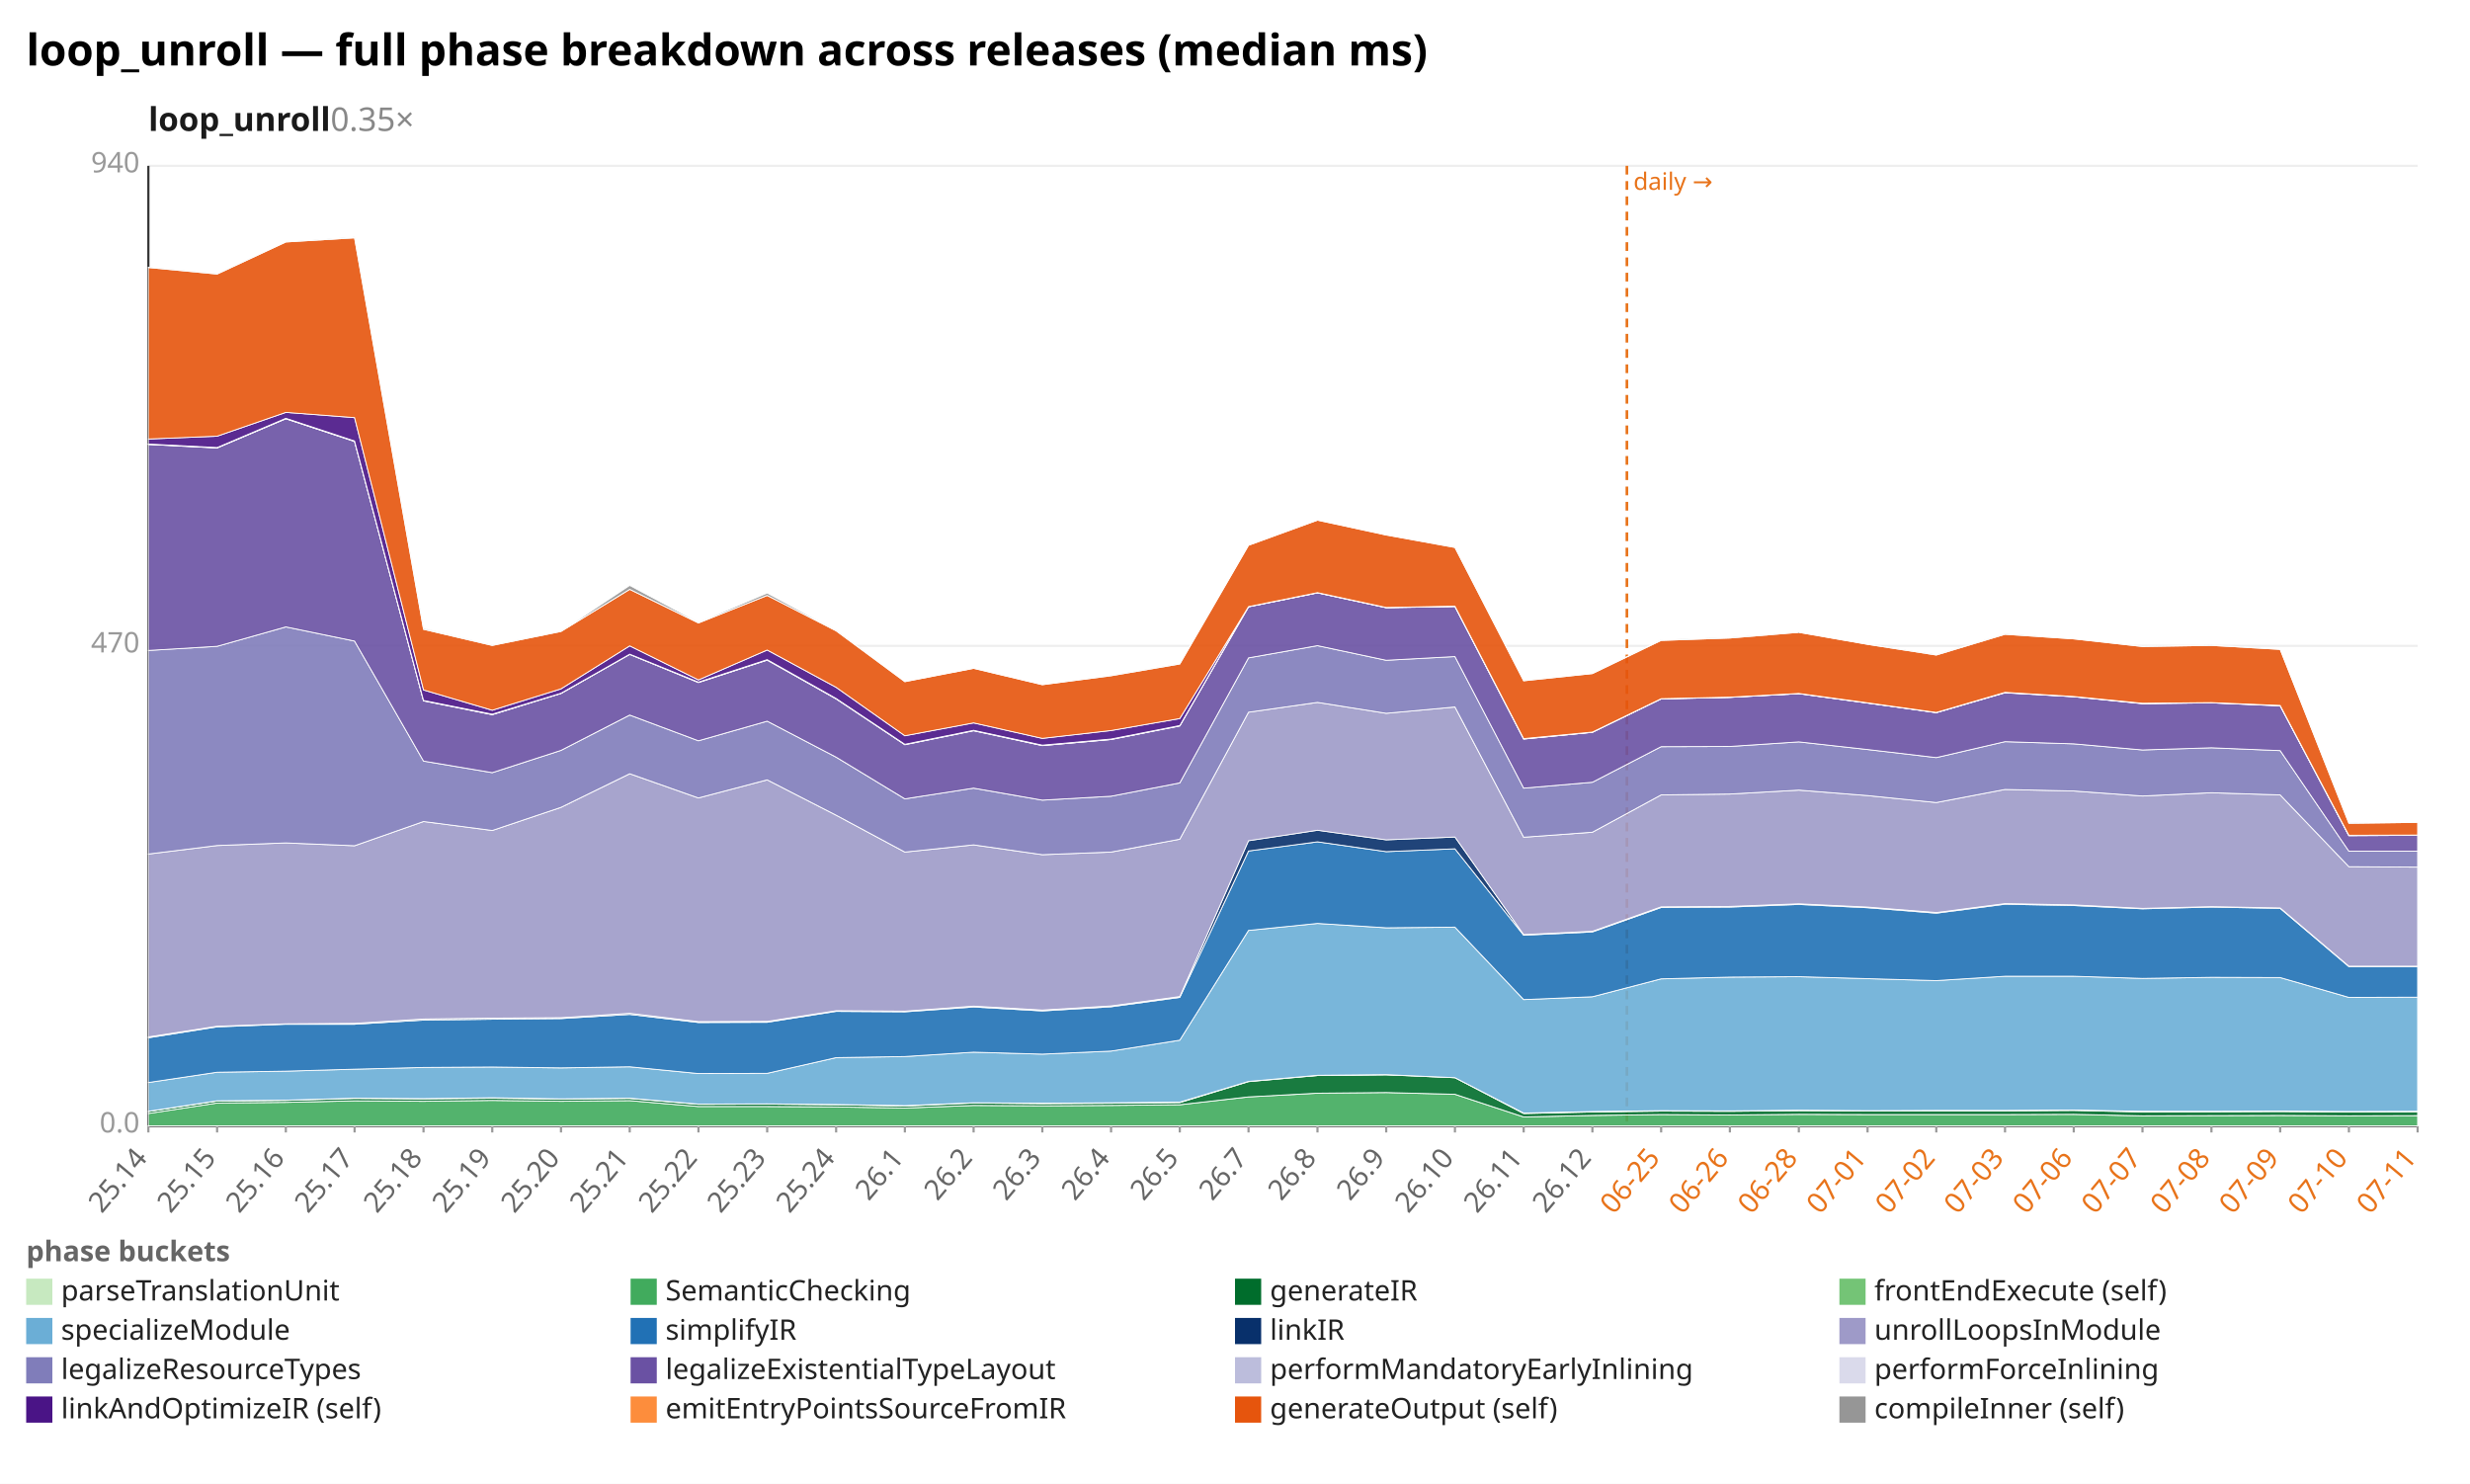
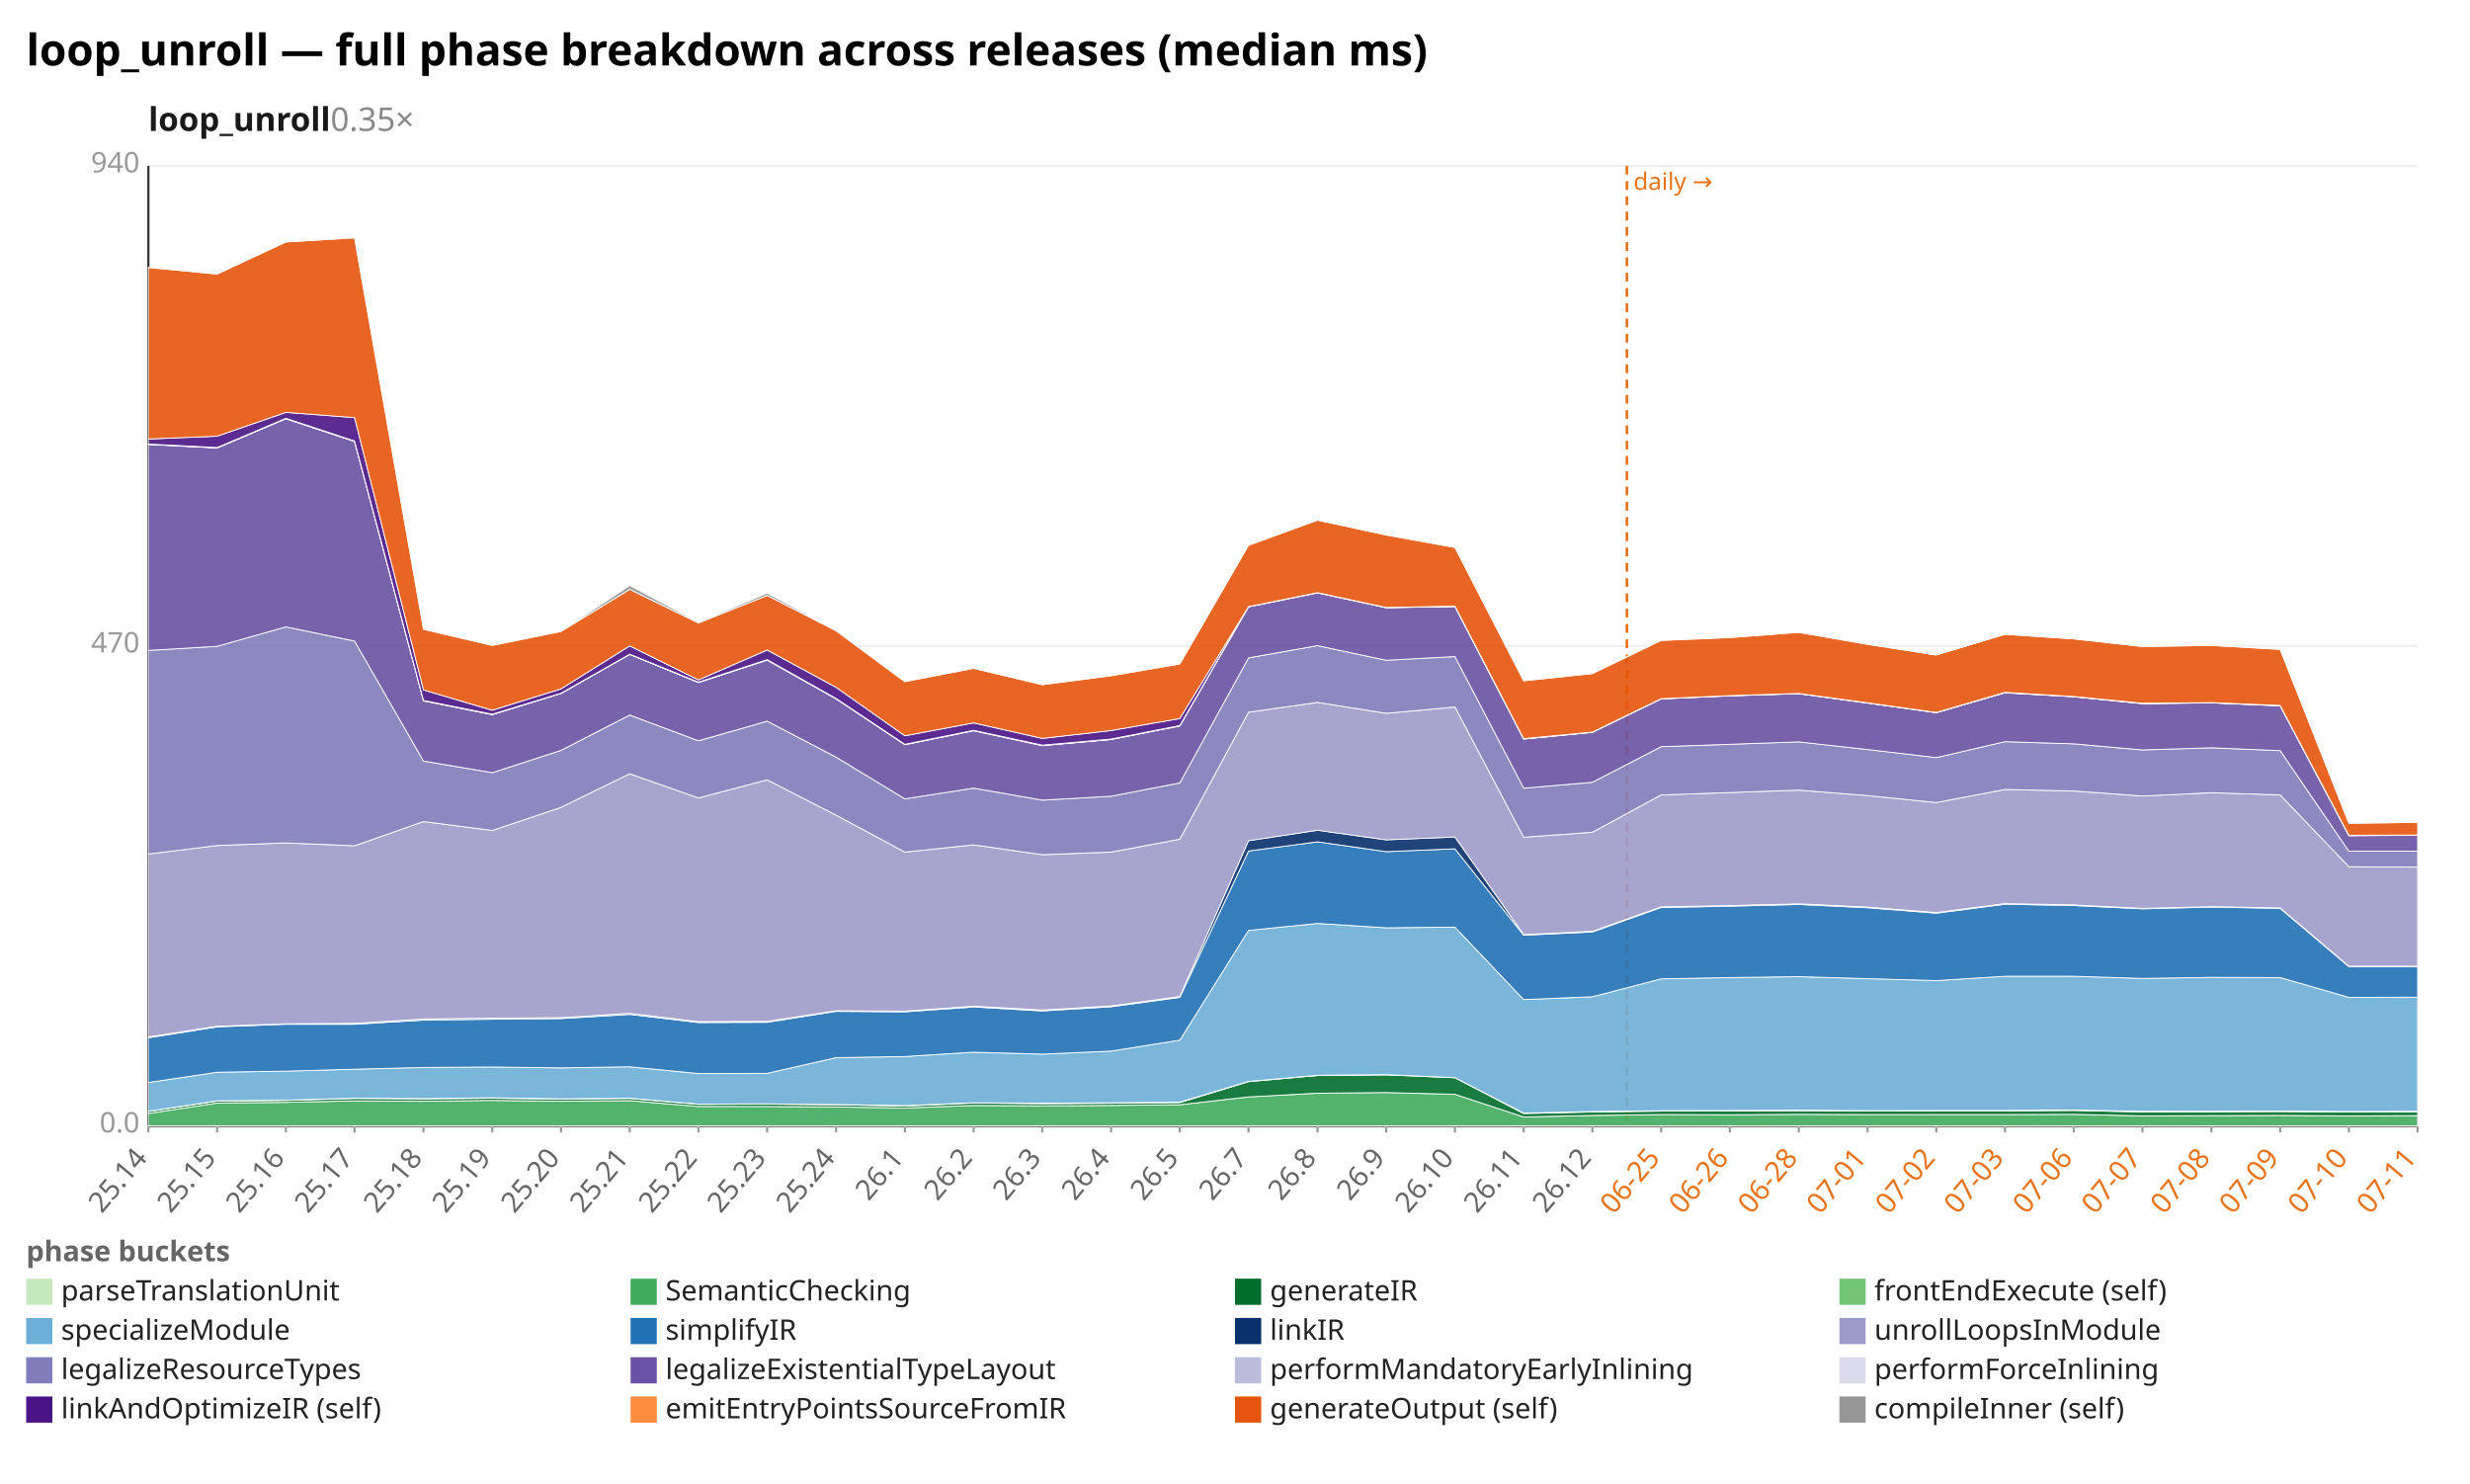
<svg xmlns="http://www.w3.org/2000/svg" width="1132" height="680" viewBox="0 0 1132 680" preserveAspectRatio="xMidYMid meet" font-family="sans-serif" font-size="13">
  <rect width="1132" height="680" fill="white" />
  <text x="12" y="30" font-size="20" font-weight="bold">loop_unroll — full phase breakdown across releases (median ms)</text>
  <text x="68" y="60" font-size="15" font-weight="600" fill="#1a1a1a">loop_unroll<tspan fill="#888" font-weight="400" text-decoration="none">  0.35×</tspan>
  </text>
  <line x1="68.0" y1="516.0" x2="1108.0" y2="516.0" stroke="#eee" />
  <text x="64.0" y="519.0" text-anchor="end" fill="#999">0.0</text>
  <line x1="68.0" y1="296.0" x2="1108.0" y2="296.0" stroke="#eee" />
  <text x="64.0" y="299.0" text-anchor="end" fill="#999">470</text>
  <line x1="68.0" y1="76.0" x2="1108.0" y2="76.0" stroke="#eee" />
  <text x="64.0" y="79.0" text-anchor="end" fill="#999">940</text>
  <line x1="68.0" y1="76.0" x2="68.0" y2="516.0" stroke="#333" />
  <line x1="68.0" y1="516.0" x2="1108.0" y2="516.0" stroke="#333" />
  <line x1="745.6" y1="76.0" x2="745.6" y2="516.0" stroke="#e8731a" stroke-width="1.2" stroke-dasharray="4 3" />
  <text x="748.6" y="87.0" fill="#e8731a" font-size="11">daily →</text>
  <line x1="68.0" y1="516.0" x2="68.0" y2="519.0" stroke="#999" />
  <text x="68.0" y="531.0" text-anchor="end" fill="#666" transform="rotate(-50 68.0 531.0)">25.14</text>
  <line x1="99.5" y1="516.0" x2="99.5" y2="519.0" stroke="#999" />
  <text x="99.5" y="531.0" text-anchor="end" fill="#666" transform="rotate(-50 99.5 531.0)">25.15</text>
  <line x1="131.0" y1="516.0" x2="131.0" y2="519.0" stroke="#999" />
  <text x="131.0" y="531.0" text-anchor="end" fill="#666" transform="rotate(-50 131.0 531.0)">25.16</text>
  <line x1="162.5" y1="516.0" x2="162.5" y2="519.0" stroke="#999" />
  <text x="162.5" y="531.0" text-anchor="end" fill="#666" transform="rotate(-50 162.5 531.0)">25.17</text>
  <line x1="194.1" y1="516.0" x2="194.1" y2="519.0" stroke="#999" />
  <text x="194.1" y="531.0" text-anchor="end" fill="#666" transform="rotate(-50 194.1 531.0)">25.18</text>
  <line x1="225.6" y1="516.0" x2="225.6" y2="519.0" stroke="#999" />
  <text x="225.6" y="531.0" text-anchor="end" fill="#666" transform="rotate(-50 225.6 531.0)">25.19</text>
  <line x1="257.1" y1="516.0" x2="257.1" y2="519.0" stroke="#999" />
  <text x="257.1" y="531.0" text-anchor="end" fill="#666" transform="rotate(-50 257.1 531.0)">25.20</text>
  <line x1="288.6" y1="516.0" x2="288.6" y2="519.0" stroke="#999" />
  <text x="288.6" y="531.0" text-anchor="end" fill="#666" transform="rotate(-50 288.6 531.0)">25.21</text>
  <line x1="320.1" y1="516.0" x2="320.1" y2="519.0" stroke="#999" />
  <text x="320.1" y="531.0" text-anchor="end" fill="#666" transform="rotate(-50 320.1 531.0)">25.22</text>
  <line x1="351.6" y1="516.0" x2="351.6" y2="519.0" stroke="#999" />
  <text x="351.6" y="531.0" text-anchor="end" fill="#666" transform="rotate(-50 351.6 531.0)">25.23</text>
  <line x1="383.2" y1="516.0" x2="383.2" y2="519.0" stroke="#999" />
  <text x="383.2" y="531.0" text-anchor="end" fill="#666" transform="rotate(-50 383.2 531.0)">25.24</text>
  <line x1="414.7" y1="516.0" x2="414.7" y2="519.0" stroke="#999" />
  <text x="414.7" y="531.0" text-anchor="end" fill="#666" transform="rotate(-50 414.7 531.0)">26.1</text>
  <line x1="446.2" y1="516.0" x2="446.2" y2="519.0" stroke="#999" />
  <text x="446.2" y="531.0" text-anchor="end" fill="#666" transform="rotate(-50 446.2 531.0)">26.2</text>
  <line x1="477.7" y1="516.0" x2="477.7" y2="519.0" stroke="#999" />
  <text x="477.7" y="531.0" text-anchor="end" fill="#666" transform="rotate(-50 477.7 531.0)">26.3</text>
  <line x1="509.2" y1="516.0" x2="509.2" y2="519.0" stroke="#999" />
  <text x="509.2" y="531.0" text-anchor="end" fill="#666" transform="rotate(-50 509.2 531.0)">26.4</text>
  <line x1="540.7" y1="516.0" x2="540.7" y2="519.0" stroke="#999" />
  <text x="540.7" y="531.0" text-anchor="end" fill="#666" transform="rotate(-50 540.7 531.0)">26.5</text>
  <line x1="572.2" y1="516.0" x2="572.2" y2="519.0" stroke="#999" />
  <text x="572.2" y="531.0" text-anchor="end" fill="#666" transform="rotate(-50 572.2 531.0)">26.7</text>
  <line x1="603.8" y1="516.0" x2="603.8" y2="519.0" stroke="#999" />
  <text x="603.8" y="531.0" text-anchor="end" fill="#666" transform="rotate(-50 603.8 531.0)">26.8</text>
  <line x1="635.3" y1="516.0" x2="635.3" y2="519.0" stroke="#999" />
  <text x="635.3" y="531.0" text-anchor="end" fill="#666" transform="rotate(-50 635.3 531.0)">26.9</text>
  <line x1="666.8" y1="516.0" x2="666.8" y2="519.0" stroke="#999" />
  <text x="666.8" y="531.0" text-anchor="end" fill="#666" transform="rotate(-50 666.8 531.0)">26.10</text>
  <line x1="698.3" y1="516.0" x2="698.3" y2="519.0" stroke="#999" />
  <text x="698.3" y="531.0" text-anchor="end" fill="#666" transform="rotate(-50 698.3 531.0)">26.11</text>
  <line x1="729.8" y1="516.0" x2="729.8" y2="519.0" stroke="#999" />
  <text x="729.8" y="531.0" text-anchor="end" fill="#666" transform="rotate(-50 729.8 531.0)">26.12</text>
  <line x1="761.3" y1="516.0" x2="761.3" y2="519.0" stroke="#999" />
  <text x="761.3" y="531.0" text-anchor="end" fill="#e8731a" transform="rotate(-50 761.3 531.0)">06-25</text>
  <line x1="792.8" y1="516.0" x2="792.8" y2="519.0" stroke="#999" />
  <text x="792.8" y="531.0" text-anchor="end" fill="#e8731a" transform="rotate(-50 792.8 531.0)">06-26</text>
  <line x1="824.4" y1="516.0" x2="824.4" y2="519.0" stroke="#999" />
  <text x="824.4" y="531.0" text-anchor="end" fill="#e8731a" transform="rotate(-50 824.4 531.0)">06-28</text>
  <line x1="855.9" y1="516.0" x2="855.9" y2="519.0" stroke="#999" />
  <text x="855.9" y="531.0" text-anchor="end" fill="#e8731a" transform="rotate(-50 855.9 531.0)">07-01</text>
  <line x1="887.4" y1="516.0" x2="887.4" y2="519.0" stroke="#999" />
  <text x="887.4" y="531.0" text-anchor="end" fill="#e8731a" transform="rotate(-50 887.4 531.0)">07-02</text>
  <line x1="918.9" y1="516.0" x2="918.9" y2="519.0" stroke="#999" />
  <text x="918.9" y="531.0" text-anchor="end" fill="#e8731a" transform="rotate(-50 918.9 531.0)">07-03</text>
  <line x1="950.4" y1="516.0" x2="950.4" y2="519.0" stroke="#999" />
  <text x="950.4" y="531.0" text-anchor="end" fill="#e8731a" transform="rotate(-50 950.4 531.0)">07-06</text>
  <line x1="981.9" y1="516.0" x2="981.9" y2="519.0" stroke="#999" />
  <text x="981.9" y="531.0" text-anchor="end" fill="#e8731a" transform="rotate(-50 981.9 531.0)">07-07</text>
  <line x1="1013.5" y1="516.0" x2="1013.5" y2="519.0" stroke="#999" />
  <text x="1013.5" y="531.0" text-anchor="end" fill="#e8731a" transform="rotate(-50 1013.5 531.0)">07-08</text>
  <line x1="1045.0" y1="516.0" x2="1045.0" y2="519.0" stroke="#999" />
  <text x="1045.0" y="531.0" text-anchor="end" fill="#e8731a" transform="rotate(-50 1045.0 531.0)">07-09</text>
  <line x1="1076.5" y1="516.0" x2="1076.5" y2="519.0" stroke="#999" />
  <text x="1076.5" y="531.0" text-anchor="end" fill="#e8731a" transform="rotate(-50 1076.5 531.0)">07-10</text>
  <line x1="1108.0" y1="516.0" x2="1108.0" y2="519.0" stroke="#999" />
  <text x="1108.0" y="531.0" text-anchor="end" fill="#e8731a" transform="rotate(-50 1108.0 531.0)">07-11</text>
  <polygon points="68.0,515.9 99.5,515.9 131.0,515.9 162.5,515.9 194.1,515.9 225.6,515.9 257.1,515.9 288.6,515.9 320.1,515.9 351.6,515.9 383.2,515.9 414.7,515.9 446.2,515.9 477.7,515.9 509.2,515.9 540.7,515.9 572.2,515.9 603.8,515.9 635.3,515.9 666.8,515.9 698.3,515.9 729.8,515.9 761.3,515.9 792.8,515.9 824.4,515.9 855.9,515.9 887.4,515.9 918.9,515.9 950.4,515.9 981.9,515.9 1013.5,515.9 1045.0,515.9 1076.5,515.9 1108.0,515.9 1108.0,516.0 1076.5,516.0 1045.0,516.0 1013.5,516.0 981.9,516.0 950.4,516.0 918.9,516.0 887.4,516.0 855.9,516.0 824.4,516.0 792.8,516.0 761.3,516.0 729.8,516.0 698.3,516.0 666.8,516.0 635.3,516.0 603.8,516.0 572.2,516.0 540.7,516.0 509.2,516.0 477.7,516.0 446.2,516.0 414.7,516.0 383.2,516.0 351.6,516.0 320.1,516.0 288.6,516.0 257.1,516.0 225.6,516.0 194.1,516.0 162.5,516.0 131.0,516.0 99.5,516.0 68.0,516.0" fill="#c7e9c0" fill-opacity="0.9" stroke="#fff" stroke-width="0.4" />
-   <polygon points="68.0,510.3 99.5,505.5 131.0,505.2 162.5,504.5 194.1,504.7 225.6,504.3 257.1,504.7 288.6,504.4 320.1,507.1 351.6,507.1 383.2,507.3 414.7,507.8 446.2,506.6 477.7,506.8 509.2,506.6 540.7,506.3 572.2,502.7 603.8,501.0 635.3,500.7 666.8,501.5 698.3,511.9 729.8,511.2 761.3,510.8 792.8,511.0 824.4,510.7 855.9,510.8 887.4,510.8 918.9,510.8 950.4,510.7 981.9,511.4 1013.5,511.3 1045.0,511.2 1076.5,511.4 1108.0,511.3 1108.0,515.9 1076.5,515.9 1045.0,515.9 1013.5,515.9 981.9,515.9 950.4,515.9 918.9,515.9 887.4,515.9 855.9,515.9 824.4,515.9 792.8,515.9 761.3,515.9 729.8,515.9 698.3,515.9 666.8,515.9 635.3,515.9 603.8,515.9 572.2,515.9 540.7,515.9 509.2,515.9 477.7,515.9 446.2,515.9 414.7,515.9 383.2,515.9 351.6,515.9 320.1,515.9 288.6,515.9 257.1,515.9 225.6,515.9 194.1,515.9 162.5,515.9 131.0,515.9 99.5,515.9 68.0,515.9" fill="#41ab5d" fill-opacity="0.9" stroke="#fff" stroke-width="0.4" />
-   <polygon points="68.0,509.4 99.5,504.6 131.0,504.3 162.5,503.4 194.1,503.6 225.6,503.3 257.1,503.7 288.6,503.4 320.1,506.1 351.6,506.0 383.2,506.3 414.7,506.9 446.2,505.5 477.7,505.8 509.2,505.6 540.7,505.3 572.2,495.7 603.8,492.9 635.3,492.6 666.8,493.9 698.3,510.3 729.8,509.6 761.3,509.2 792.8,509.3 824.4,509.0 855.9,509.2 887.4,509.1 918.9,509.1 950.4,508.9 981.9,509.6 1013.5,509.5 1045.0,509.4 1076.5,509.6 1108.0,509.5 1108.0,511.3 1076.5,511.4 1045.0,511.2 1013.5,511.3 981.9,511.4 950.4,510.7 918.9,510.8 887.4,510.8 855.9,510.8 824.4,510.7 792.8,511.0 761.3,510.8 729.8,511.2 698.3,511.9 666.8,501.5 635.3,500.7 603.8,501.0 572.2,502.7 540.7,506.3 509.2,506.6 477.7,506.8 446.2,506.6 414.7,507.8 383.2,507.3 351.6,507.1 320.1,507.1 288.6,504.4 257.1,504.7 225.6,504.3 194.1,504.7 162.5,504.5 131.0,505.2 99.5,505.5 68.0,510.3" fill="#006d2c" fill-opacity="0.9" stroke="#fff" stroke-width="0.4" />
-   <polygon points="68.0,509.3 99.5,504.5 131.0,504.2 162.5,503.3 194.1,503.5 225.6,503.1 257.1,503.6 288.6,503.3 320.1,506.0 351.6,505.9 383.2,506.2 414.7,506.7 446.2,505.4 477.7,505.6 509.2,505.4 540.7,505.1 572.2,495.6 603.8,492.8 635.3,492.5 666.8,493.9 698.3,510.1 729.8,509.4 761.3,509.0 792.8,509.1 824.4,508.8 855.9,509.0 887.4,508.9 918.9,508.9 950.4,508.7 981.9,509.3 1013.5,509.3 1045.0,509.2 1076.5,509.4 1108.0,509.3 1108.0,509.5 1076.5,509.6 1045.0,509.4 1013.5,509.5 981.9,509.6 950.4,508.9 918.9,509.1 887.4,509.1 855.9,509.2 824.4,509.0 792.8,509.3 761.3,509.2 729.8,509.6 698.3,510.3 666.8,493.9 635.3,492.6 603.8,492.9 572.2,495.7 540.7,505.3 509.2,505.6 477.7,505.8 446.2,505.5 414.7,506.9 383.2,506.3 351.6,506.0 320.1,506.1 288.6,503.4 257.1,503.7 225.6,503.3 194.1,503.6 162.5,503.4 131.0,504.3 99.5,504.6 68.0,509.4" fill="#74c476" fill-opacity="0.9" stroke="#fff" stroke-width="0.4" />
-   <polygon points="68.0,496.1 99.5,491.4 131.0,490.9 162.5,490.0 194.1,489.2 225.6,489.0 257.1,489.4 288.6,488.9 320.1,492.0 351.6,491.9 383.2,484.7 414.7,484.2 446.2,482.2 477.7,483.1 509.2,481.7 540.7,476.7 572.2,426.4 603.8,423.2 635.3,425.2 666.8,424.9 698.3,458.1 729.8,456.8 761.3,448.6 792.8,447.8 824.4,447.6 855.9,448.5 887.4,449.4 918.9,447.4 950.4,447.4 981.9,448.4 1013.5,447.9 1045.0,448.0 1076.5,457.1 1108.0,457.0 1108.0,509.3 1076.5,509.4 1045.0,509.2 1013.5,509.3 981.9,509.3 950.4,508.7 918.9,508.9 887.4,508.9 855.9,509.0 824.4,508.8 792.8,509.1 761.3,509.0 729.8,509.4 698.3,510.1 666.8,493.9 635.3,492.5 603.8,492.8 572.2,495.6 540.7,505.1 509.2,505.4 477.7,505.6 446.2,505.4 414.7,506.7 383.2,506.2 351.6,505.9 320.1,506.0 288.6,503.3 257.1,503.6 225.6,503.1 194.1,503.5 162.5,503.3 131.0,504.2 99.5,504.5 68.0,509.3" fill="#6baed6" fill-opacity="0.9" stroke="#fff" stroke-width="0.4" />
-   <polygon points="68.0,475.6 99.5,470.6 131.0,469.4 162.5,469.4 194.1,467.5 225.6,467.1 257.1,466.8 288.6,464.9 320.1,468.6 351.6,468.5 383.2,463.5 414.7,463.7 446.2,461.5 477.7,463.3 509.2,461.4 540.7,457.1 572.2,390.0 603.8,385.8 635.3,390.3 666.8,389.0 698.3,428.6 729.8,427.1 761.3,415.9 792.8,415.7 824.4,414.5 855.9,416.0 887.4,418.5 918.9,414.4 950.4,415.0 981.9,416.5 1013.5,415.7 1045.0,416.3 1076.5,443.0 1108.0,443.0 1108.0,457.0 1076.5,457.1 1045.0,448.0 1013.5,447.9 981.9,448.4 950.4,447.4 918.9,447.4 887.4,449.4 855.9,448.5 824.4,447.6 792.8,447.8 761.3,448.6 729.8,456.8 698.3,458.1 666.8,424.9 635.3,425.2 603.8,423.2 572.2,426.4 540.7,476.7 509.2,481.7 477.7,483.1 446.2,482.2 414.7,484.2 383.2,484.7 351.6,491.9 320.1,492.0 288.6,488.9 257.1,489.4 225.6,489.0 194.1,489.2 162.5,490.0 131.0,490.9 99.5,491.4 68.0,496.1" fill="#2171b5" fill-opacity="0.9" stroke="#fff" stroke-width="0.4" />
-   <polygon points="68.0,475.2 99.5,470.3 131.0,469.2 162.5,469.0 194.1,467.0 225.6,466.6 257.1,466.4 288.6,464.4 320.1,468.2 351.6,468.1 383.2,463.2 414.7,463.4 446.2,461.1 477.7,462.9 509.2,461.0 540.7,456.7 572.2,385.3 603.8,380.5 635.3,384.9 666.8,383.6 698.3,428.3 729.8,426.8 761.3,415.6 792.8,415.4 824.4,414.2 855.9,415.7 887.4,418.2 918.9,414.1 950.4,414.7 981.9,416.3 1013.5,415.5 1045.0,416.1 1076.5,442.8 1108.0,442.8 1108.0,443.0 1076.5,443.0 1045.0,416.3 1013.5,415.7 981.9,416.5 950.4,415.0 918.9,414.4 887.4,418.5 855.9,416.0 824.4,414.5 792.8,415.7 761.3,415.9 729.8,427.1 698.3,428.6 666.8,389.0 635.3,390.3 603.8,385.8 572.2,390.0 540.7,457.1 509.2,461.4 477.7,463.3 446.2,461.5 414.7,463.7 383.2,463.5 351.6,468.5 320.1,468.6 288.6,464.9 257.1,466.8 225.6,467.1 194.1,467.5 162.5,469.4 131.0,469.4 99.5,470.6 68.0,475.6" fill="#08306b" fill-opacity="0.9" stroke="#fff" stroke-width="0.4" />
-   <polygon points="68.0,391.4 99.5,387.5 131.0,386.3 162.5,387.6 194.1,376.5 225.6,380.6 257.1,370.0 288.6,354.6 320.1,365.7 351.6,357.4 383.2,373.6 414.7,390.5 446.2,387.2 477.7,391.7 509.2,390.5 540.7,384.6 572.2,326.4 603.8,321.9 635.3,326.9 666.8,324.0 698.3,383.7 729.8,381.4 761.3,364.3 792.8,363.9 824.4,362.1 855.9,364.6 887.4,367.8 918.9,361.8 950.4,362.5 981.9,364.8 1013.5,363.3 1045.0,364.3 1076.5,397.2 1108.0,397.4 1108.0,442.8 1076.5,442.8 1045.0,416.1 1013.5,415.5 981.9,416.3 950.4,414.7 918.9,414.1 887.4,418.2 855.9,415.7 824.4,414.2 792.8,415.4 761.3,415.6 729.8,426.8 698.3,428.3 666.8,383.6 635.3,384.9 603.8,380.5 572.2,385.3 540.7,456.7 509.2,461.0 477.7,462.9 446.2,461.1 414.7,463.4 383.2,463.2 351.6,468.1 320.1,468.2 288.6,464.4 257.1,466.4 225.6,466.6 194.1,467.0 162.5,469.0 131.0,469.2 99.5,470.3 68.0,475.2" fill="#9e9ac8" fill-opacity="0.9" stroke="#fff" stroke-width="0.4" />
-   <polygon points="68.0,298.1 99.5,296.2 131.0,287.3 162.5,293.8 194.1,348.8 225.6,354.1 257.1,343.9 288.6,327.7 320.1,339.5 351.6,330.5 383.2,347.0 414.7,366.1 446.2,361.2 477.7,366.7 509.2,364.9 540.7,358.8 572.2,301.5 603.8,295.9 635.3,302.6 666.8,300.9 698.3,361.2 729.8,358.5 761.3,342.2 792.8,342.1 824.4,340.0 855.9,343.5 887.4,347.2 918.9,339.9 950.4,340.9 981.9,343.7 1013.5,342.7 1045.0,344.0 1076.5,390.1 1108.0,390.1 1108.0,397.4 1076.5,397.2 1045.0,364.3 1013.5,363.3 981.9,364.8 950.4,362.5 918.9,361.8 887.4,367.8 855.9,364.6 824.4,362.1 792.8,363.9 761.3,364.3 729.8,381.4 698.3,383.7 666.8,324.0 635.3,326.9 603.8,321.9 572.2,326.4 540.7,384.6 509.2,390.5 477.7,391.7 446.2,387.2 414.7,390.5 383.2,373.6 351.6,357.4 320.1,365.7 288.6,354.6 257.1,370.0 225.6,380.6 194.1,376.5 162.5,387.6 131.0,386.3 99.5,387.5 68.0,391.4" fill="#807dba" fill-opacity="0.9" stroke="#fff" stroke-width="0.4" />
-   <polygon points="68.0,203.7 99.5,205.3 131.0,191.9 162.5,202.3 194.1,321.2 225.6,327.5 257.1,317.8 288.6,299.9 320.1,312.8 351.6,302.5 383.2,320.3 414.7,341.3 446.2,334.9 477.7,341.7 509.2,338.9 540.7,332.7 572.2,278.1 603.8,271.7 635.3,278.5 666.8,278.0 698.3,338.7 729.8,335.6 761.3,320.3 792.8,319.6 824.4,317.9 855.9,322.2 887.4,326.6 918.9,317.5 950.4,319.3 981.9,322.5 1013.5,322.1 1045.0,323.5 1076.5,383.0 1108.0,382.8 1108.0,390.1 1076.5,390.1 1045.0,344.0 1013.5,342.7 981.9,343.7 950.4,340.9 918.9,339.9 887.4,347.2 855.9,343.5 824.4,340.0 792.8,342.1 761.3,342.2 729.8,358.5 698.3,361.2 666.8,300.9 635.3,302.6 603.8,295.9 572.2,301.5 540.7,358.8 509.2,364.9 477.7,366.7 446.2,361.2 414.7,366.1 383.2,347.0 351.6,330.5 320.1,339.5 288.6,327.7 257.1,343.9 225.6,354.1 194.1,348.8 162.5,293.8 131.0,287.3 99.5,296.2 68.0,298.1" fill="#6a51a3" fill-opacity="0.9" stroke="#fff" stroke-width="0.4" />
-   <polygon points="68.0,203.6 99.5,205.2 131.0,191.9 162.5,202.3 194.1,321.1 225.6,327.5 257.1,317.8 288.6,299.9 320.1,312.7 351.6,302.5 383.2,320.2 414.7,341.2 446.2,334.8 477.7,341.7 509.2,338.9 540.7,332.6 572.2,278.1 603.8,271.7 635.3,278.5 666.8,277.9 698.3,338.7 729.8,335.6 761.3,320.3 792.8,319.6 824.4,317.9 855.9,322.2 887.4,326.6 918.9,317.4 950.4,319.3 981.9,322.4 1013.5,322.1 1045.0,323.4 1076.5,382.9 1108.0,382.7 1108.0,382.8 1076.5,383.0 1045.0,323.5 1013.5,322.1 981.9,322.5 950.4,319.3 918.9,317.5 887.4,326.6 855.9,322.2 824.4,317.9 792.8,319.6 761.3,320.3 729.8,335.6 698.3,338.7 666.8,278.0 635.3,278.5 603.8,271.7 572.2,278.1 540.7,332.7 509.2,338.9 477.7,341.7 446.2,334.9 414.7,341.3 383.2,320.3 351.6,302.5 320.1,312.8 288.6,299.9 257.1,317.8 225.6,327.5 194.1,321.2 162.5,202.3 131.0,191.9 99.5,205.3 68.0,203.7" fill="#bcbddc" fill-opacity="0.9" stroke="#fff" stroke-width="0.4" />
-   <polygon points="68.0,203.5 99.5,205.1 131.0,191.7 162.5,202.1 194.1,321.0 225.6,327.3 257.1,317.7 288.6,299.8 320.1,312.6 351.6,302.3 383.2,320.1 414.7,341.1 446.2,334.7 477.7,341.5 509.2,338.7 540.7,332.5 572.2,278.0 603.8,271.6 635.3,278.4 666.8,277.8 698.3,338.5 729.8,335.5 761.3,320.2 792.8,319.5 824.4,317.8 855.9,322.1 887.4,326.5 918.9,317.3 950.4,319.2 981.9,322.3 1013.5,322.0 1045.0,323.3 1076.5,382.8 1108.0,382.7 1108.0,382.7 1076.5,382.9 1045.0,323.4 1013.5,322.1 981.9,322.4 950.4,319.3 918.9,317.4 887.4,326.6 855.9,322.2 824.4,317.9 792.8,319.6 761.3,320.3 729.8,335.6 698.3,338.7 666.8,277.9 635.3,278.5 603.8,271.7 572.2,278.1 540.7,332.6 509.2,338.9 477.7,341.7 446.2,334.8 414.7,341.2 383.2,320.2 351.6,302.5 320.1,312.7 288.6,299.9 257.1,317.8 225.6,327.5 194.1,321.1 162.5,202.3 131.0,191.9 99.5,205.2 68.0,203.6" fill="#dadaeb" fill-opacity="0.9" stroke="#fff" stroke-width="0.4" />
-   <polygon points="68.0,201.2 99.5,199.9 131.0,189.0 162.5,191.4 194.1,316.2 225.6,325.5 257.1,315.7 288.6,296.0 320.1,311.6 351.6,297.9 383.2,315.0 414.7,337.2 446.2,331.3 477.7,338.4 509.2,334.8 540.7,329.3 572.2,278.0 603.8,271.6 635.3,278.4 666.8,277.8 698.3,338.5 729.8,335.5 761.3,320.2 792.8,319.5 824.4,317.8 855.9,322.1 887.4,326.5 918.9,317.3 950.4,319.2 981.9,322.3 1013.5,322.0 1045.0,323.3 1076.5,382.8 1108.0,382.7 1108.0,382.7 1076.5,382.8 1045.0,323.3 1013.5,322.0 981.9,322.3 950.4,319.2 918.9,317.3 887.4,326.5 855.9,322.1 824.4,317.8 792.8,319.5 761.3,320.2 729.8,335.5 698.3,338.5 666.8,277.8 635.3,278.4 603.8,271.6 572.2,278.0 540.7,332.5 509.2,338.7 477.7,341.5 446.2,334.7 414.7,341.1 383.2,320.1 351.6,302.3 320.1,312.6 288.6,299.8 257.1,317.7 225.6,327.3 194.1,321.0 162.5,202.1 131.0,191.7 99.5,205.1 68.0,203.5" fill="#4a1486" fill-opacity="0.9" stroke="#fff" stroke-width="0.4" />
-   <polygon points="68.0,122.6 99.5,125.6 131.0,110.9 162.5,109.0 194.1,288.4 225.6,295.8 257.1,289.4 288.6,270.1 320.1,285.5 351.6,272.9 383.2,289.1 414.7,312.4 446.2,306.3 477.7,313.8 509.2,309.7 540.7,304.3 572.2,249.9 603.8,238.4 635.3,245.2 666.8,250.9 698.3,312.0 729.8,308.7 761.3,293.5 792.8,292.4 824.4,289.8 855.9,295.3 887.4,300.2 918.9,290.7 950.4,292.8 981.9,296.3 1013.5,295.8 1045.0,297.6 1076.5,377.3 1108.0,376.9 1108.0,382.7 1076.5,382.8 1045.0,323.3 1013.5,322.0 981.9,322.3 950.4,319.2 918.9,317.3 887.4,326.5 855.9,322.1 824.4,317.8 792.8,319.5 761.3,320.2 729.8,335.5 698.3,338.5 666.8,277.8 635.3,278.4 603.8,271.6 572.2,278.0 540.7,329.3 509.2,334.8 477.7,338.4 446.2,331.3 414.7,337.2 383.2,315.0 351.6,297.9 320.1,311.6 288.6,296.0 257.1,315.7 225.6,325.5 194.1,316.2 162.5,191.4 131.0,189.0 99.5,199.9 68.0,201.2" fill="#e6550d" fill-opacity="0.9" stroke="#fff" stroke-width="0.4" />
-   <polygon points="68.0,122.5 99.5,125.4 131.0,110.9 162.5,108.6 194.1,287.9 225.6,295.7 257.1,289.3 288.6,268.3 320.1,285.2 351.6,271.8 383.2,288.9 414.7,312.4 446.2,306.3 477.7,313.8 509.2,309.6 540.7,304.2 572.2,249.9 603.8,238.4 635.3,245.2 666.8,250.8 698.3,311.9 729.8,308.7 761.3,293.2 792.8,292.1 824.4,289.8 855.9,295.3 887.4,300.0 918.9,290.5 950.4,292.8 981.9,296.2 1013.5,295.6 1045.0,297.6 1076.5,377.0 1108.0,376.8 1108.0,376.9 1076.5,377.3 1045.0,297.6 1013.5,295.8 981.9,296.3 950.4,292.8 918.9,290.7 887.4,300.2 855.9,295.3 824.4,289.8 792.8,292.4 761.3,293.5 729.8,308.7 698.3,312.0 666.8,250.9 635.3,245.2 603.8,238.4 572.2,249.9 540.7,304.3 509.2,309.7 477.7,313.8 446.2,306.3 414.7,312.4 383.2,289.1 351.6,272.9 320.1,285.5 288.6,270.1 257.1,289.4 225.6,295.8 194.1,288.4 162.5,109.0 131.0,110.9 99.5,125.6 68.0,122.6" fill="#969696" fill-opacity="0.9" stroke="#fff" stroke-width="0.4" />
+   <polygon points="68.0,510.3 99.5,505.5 131.0,505.2 162.5,504.5 194.1,504.7 225.6,504.3 257.1,504.7 288.6,504.4 320.1,507.1 351.6,507.1 383.2,507.3 414.7,507.8 446.2,506.6 477.7,506.8 509.2,506.6 540.7,506.3 572.2,502.7 603.8,501.0 635.3,500.7 666.8,501.5 698.3,511.9 729.8,511.2 761.3,510.8 792.8,510.9 824.4,510.7 855.9,510.8 887.4,510.8 918.9,510.8 950.4,510.7 981.9,511.4 1013.5,511.3 1045.0,511.2 1076.5,511.4 1108.0,511.3 1108.0,515.9 1076.5,515.9 1045.0,515.9 1013.5,515.9 981.9,515.9 950.4,515.9 918.9,515.9 887.4,515.9 855.9,515.9 824.4,515.9 792.8,515.9 761.3,515.9 729.8,515.9 698.3,515.9 666.8,515.9 635.3,515.9 603.8,515.9 572.2,515.9 540.7,515.9 509.2,515.9 477.7,515.9 446.2,515.9 414.7,515.9 383.2,515.9 351.6,515.9 320.1,515.9 288.6,515.9 257.1,515.9 225.6,515.9 194.1,515.9 162.5,515.9 131.0,515.9 99.5,515.9 68.0,515.9" fill="#41ab5d" fill-opacity="0.9" stroke="#fff" stroke-width="0.4" />
+   <polygon points="68.0,509.4 99.5,504.6 131.0,504.3 162.5,503.4 194.1,503.6 225.6,503.3 257.1,503.7 288.6,503.4 320.1,506.1 351.6,506.0 383.2,506.3 414.7,506.9 446.2,505.5 477.7,505.8 509.2,505.6 540.7,505.3 572.2,495.7 603.8,492.9 635.3,492.6 666.8,493.9 698.3,510.3 729.8,509.6 761.3,509.2 792.8,509.2 824.4,509.0 855.9,509.2 887.4,509.1 918.9,509.1 950.4,508.9 981.9,509.6 1013.5,509.5 1045.0,509.4 1076.5,509.6 1108.0,509.5 1108.0,511.3 1076.5,511.4 1045.0,511.2 1013.5,511.3 981.9,511.4 950.4,510.7 918.9,510.8 887.4,510.8 855.9,510.8 824.4,510.7 792.8,510.9 761.3,510.8 729.8,511.2 698.3,511.9 666.8,501.5 635.3,500.7 603.8,501.0 572.2,502.7 540.7,506.3 509.2,506.6 477.7,506.8 446.2,506.6 414.7,507.8 383.2,507.3 351.6,507.1 320.1,507.1 288.6,504.4 257.1,504.7 225.6,504.3 194.1,504.7 162.5,504.5 131.0,505.2 99.5,505.5 68.0,510.3" fill="#006d2c" fill-opacity="0.9" stroke="#fff" stroke-width="0.4" />
+   <polygon points="68.0,509.3 99.5,504.5 131.0,504.2 162.5,503.3 194.1,503.5 225.6,503.1 257.1,503.6 288.6,503.3 320.1,506.0 351.6,505.9 383.2,506.2 414.7,506.7 446.2,505.4 477.7,505.6 509.2,505.4 540.7,505.1 572.2,495.6 603.8,492.8 635.3,492.5 666.8,493.9 698.3,510.1 729.8,509.4 761.3,509.0 792.8,508.9 824.4,508.8 855.9,509.0 887.4,508.9 918.9,508.9 950.4,508.7 981.9,509.3 1013.5,509.3 1045.0,509.2 1076.5,509.4 1108.0,509.3 1108.0,509.5 1076.5,509.6 1045.0,509.4 1013.5,509.5 981.9,509.6 950.4,508.9 918.9,509.1 887.4,509.1 855.9,509.2 824.4,509.0 792.8,509.2 761.3,509.2 729.8,509.6 698.3,510.3 666.8,493.9 635.3,492.6 603.8,492.9 572.2,495.7 540.7,505.3 509.2,505.6 477.7,505.8 446.2,505.5 414.7,506.9 383.2,506.3 351.6,506.0 320.1,506.1 288.6,503.4 257.1,503.7 225.6,503.3 194.1,503.6 162.5,503.4 131.0,504.3 99.5,504.6 68.0,509.4" fill="#74c476" fill-opacity="0.9" stroke="#fff" stroke-width="0.4" />
+   <polygon points="68.0,496.1 99.5,491.4 131.0,490.9 162.5,490.0 194.1,489.2 225.6,489.0 257.1,489.4 288.6,488.9 320.1,492.0 351.6,491.9 383.2,484.7 414.7,484.2 446.2,482.2 477.7,483.1 509.2,481.7 540.7,476.7 572.2,426.4 603.8,423.2 635.3,425.2 666.8,424.9 698.3,458.1 729.8,456.8 761.3,448.6 792.8,448.0 824.4,447.6 855.9,448.5 887.4,449.4 918.9,447.4 950.4,447.4 981.9,448.4 1013.5,447.9 1045.0,448.0 1076.5,457.1 1108.0,457.0 1108.0,509.3 1076.5,509.4 1045.0,509.2 1013.5,509.3 981.9,509.3 950.4,508.7 918.9,508.9 887.4,508.9 855.9,509.0 824.4,508.8 792.8,508.9 761.3,509.0 729.8,509.4 698.3,510.1 666.8,493.9 635.3,492.5 603.8,492.8 572.2,495.6 540.7,505.1 509.2,505.4 477.7,505.6 446.2,505.4 414.7,506.7 383.2,506.2 351.6,505.9 320.1,506.0 288.6,503.3 257.1,503.6 225.6,503.1 194.1,503.5 162.5,503.3 131.0,504.2 99.5,504.5 68.0,509.3" fill="#6baed6" fill-opacity="0.9" stroke="#fff" stroke-width="0.4" />
+   <polygon points="68.0,475.6 99.5,470.6 131.0,469.4 162.5,469.4 194.1,467.5 225.6,467.1 257.1,466.8 288.6,464.9 320.1,468.6 351.6,468.5 383.2,463.5 414.7,463.7 446.2,461.5 477.7,463.3 509.2,461.4 540.7,457.1 572.2,390.0 603.8,385.8 635.3,390.3 666.8,389.0 698.3,428.6 729.8,427.1 761.3,415.9 792.8,415.3 824.4,414.5 855.9,416.0 887.4,418.5 918.9,414.4 950.4,415.0 981.9,416.5 1013.5,415.7 1045.0,416.3 1076.5,443.0 1108.0,443.0 1108.0,457.0 1076.5,457.1 1045.0,448.0 1013.5,447.9 981.9,448.4 950.4,447.4 918.9,447.4 887.4,449.4 855.9,448.5 824.4,447.6 792.8,448.0 761.3,448.6 729.8,456.8 698.3,458.1 666.8,424.9 635.3,425.2 603.8,423.2 572.2,426.4 540.7,476.7 509.2,481.7 477.7,483.1 446.2,482.2 414.7,484.2 383.2,484.7 351.6,491.9 320.1,492.0 288.6,488.9 257.1,489.4 225.6,489.0 194.1,489.2 162.5,490.0 131.0,490.9 99.5,491.4 68.0,496.1" fill="#2171b5" fill-opacity="0.9" stroke="#fff" stroke-width="0.4" />
+   <polygon points="68.0,475.2 99.5,470.3 131.0,469.2 162.5,469.0 194.1,467.0 225.6,466.6 257.1,466.4 288.6,464.4 320.1,468.2 351.6,468.1 383.2,463.2 414.7,463.4 446.2,461.1 477.7,462.9 509.2,461.0 540.7,456.7 572.2,385.3 603.8,380.5 635.3,384.9 666.8,383.6 698.3,428.3 729.8,426.8 761.3,415.6 792.8,415.0 824.4,414.2 855.9,415.7 887.4,418.2 918.9,414.1 950.4,414.7 981.9,416.3 1013.5,415.5 1045.0,416.1 1076.5,442.8 1108.0,442.8 1108.0,443.0 1076.5,443.0 1045.0,416.3 1013.5,415.7 981.9,416.5 950.4,415.0 918.9,414.4 887.4,418.5 855.9,416.0 824.4,414.5 792.8,415.3 761.3,415.9 729.8,427.1 698.3,428.6 666.8,389.0 635.3,390.3 603.8,385.8 572.2,390.0 540.7,457.1 509.2,461.4 477.7,463.3 446.2,461.5 414.7,463.7 383.2,463.5 351.6,468.5 320.1,468.6 288.6,464.9 257.1,466.8 225.6,467.1 194.1,467.5 162.5,469.4 131.0,469.4 99.5,470.6 68.0,475.6" fill="#08306b" fill-opacity="0.9" stroke="#fff" stroke-width="0.4" />
+   <polygon points="68.0,391.4 99.5,387.5 131.0,386.3 162.5,387.6 194.1,376.5 225.6,380.6 257.1,370.0 288.6,354.6 320.1,365.7 351.6,357.4 383.2,373.6 414.7,390.5 446.2,387.2 477.7,391.7 509.2,390.5 540.7,384.6 572.2,326.4 603.8,321.9 635.3,326.9 666.8,324.0 698.3,383.7 729.8,381.4 761.3,364.3 792.8,363.2 824.4,362.1 855.9,364.6 887.4,367.8 918.9,361.8 950.4,362.5 981.9,364.8 1013.5,363.3 1045.0,364.3 1076.5,397.2 1108.0,397.4 1108.0,442.8 1076.5,442.8 1045.0,416.1 1013.5,415.5 981.9,416.3 950.4,414.7 918.9,414.1 887.4,418.2 855.9,415.7 824.4,414.2 792.8,415.0 761.3,415.6 729.8,426.8 698.3,428.3 666.8,383.6 635.3,384.9 603.8,380.5 572.2,385.3 540.7,456.7 509.2,461.0 477.7,462.9 446.2,461.1 414.7,463.4 383.2,463.2 351.6,468.1 320.1,468.2 288.6,464.4 257.1,466.4 225.6,466.6 194.1,467.0 162.5,469.0 131.0,469.2 99.5,470.3 68.0,475.2" fill="#9e9ac8" fill-opacity="0.9" stroke="#fff" stroke-width="0.4" />
+   <polygon points="68.0,298.1 99.5,296.2 131.0,287.3 162.5,293.8 194.1,348.8 225.6,354.1 257.1,343.9 288.6,327.7 320.1,339.5 351.6,330.5 383.2,347.0 414.7,366.1 446.2,361.2 477.7,366.7 509.2,364.9 540.7,358.8 572.2,301.5 603.8,295.9 635.3,302.6 666.8,300.9 698.3,361.2 729.8,358.5 761.3,342.2 792.8,341.1 824.4,340.0 855.9,343.5 887.4,347.2 918.9,339.9 950.4,340.9 981.9,343.7 1013.5,342.7 1045.0,344.0 1076.5,390.1 1108.0,390.1 1108.0,397.4 1076.5,397.2 1045.0,364.3 1013.5,363.3 981.9,364.8 950.4,362.5 918.9,361.8 887.4,367.8 855.9,364.6 824.4,362.1 792.8,363.2 761.3,364.3 729.8,381.4 698.3,383.7 666.8,324.0 635.3,326.9 603.8,321.9 572.2,326.4 540.7,384.6 509.2,390.5 477.7,391.7 446.2,387.2 414.7,390.5 383.2,373.6 351.6,357.4 320.1,365.7 288.6,354.6 257.1,370.0 225.6,380.6 194.1,376.5 162.5,387.6 131.0,386.3 99.5,387.5 68.0,391.4" fill="#807dba" fill-opacity="0.9" stroke="#fff" stroke-width="0.4" />
+   <polygon points="68.0,203.7 99.5,205.3 131.0,191.9 162.5,202.3 194.1,321.2 225.6,327.5 257.1,317.8 288.6,299.9 320.1,312.8 351.6,302.5 383.2,320.3 414.7,341.3 446.2,334.9 477.7,341.7 509.2,338.9 540.7,332.7 572.2,278.1 603.8,271.7 635.3,278.5 666.8,278.0 698.3,338.7 729.8,335.6 761.3,320.3 792.8,318.9 824.4,317.9 855.9,322.2 887.4,326.6 918.9,317.5 950.4,319.3 981.9,322.5 1013.5,322.1 1045.0,323.5 1076.5,383.0 1108.0,382.8 1108.0,390.1 1076.5,390.1 1045.0,344.0 1013.5,342.7 981.9,343.7 950.4,340.9 918.9,339.9 887.4,347.2 855.9,343.5 824.4,340.0 792.8,341.1 761.3,342.2 729.8,358.5 698.3,361.2 666.8,300.9 635.3,302.6 603.8,295.9 572.2,301.5 540.7,358.8 509.2,364.9 477.7,366.7 446.2,361.2 414.7,366.1 383.2,347.0 351.6,330.5 320.1,339.5 288.6,327.7 257.1,343.9 225.6,354.1 194.1,348.8 162.5,293.8 131.0,287.3 99.5,296.2 68.0,298.1" fill="#6a51a3" fill-opacity="0.9" stroke="#fff" stroke-width="0.4" />
+   <polygon points="68.0,203.6 99.5,205.2 131.0,191.9 162.5,202.3 194.1,321.1 225.6,327.5 257.1,317.8 288.6,299.9 320.1,312.7 351.6,302.5 383.2,320.2 414.7,341.2 446.2,334.8 477.7,341.7 509.2,338.9 540.7,332.6 572.2,278.1 603.8,271.7 635.3,278.5 666.8,277.9 698.3,338.7 729.8,335.6 761.3,320.3 792.8,318.8 824.4,317.9 855.9,322.2 887.4,326.6 918.9,317.4 950.4,319.3 981.9,322.4 1013.5,322.1 1045.0,323.4 1076.5,382.9 1108.0,382.7 1108.0,382.8 1076.5,383.0 1045.0,323.5 1013.5,322.1 981.9,322.5 950.4,319.3 918.9,317.5 887.4,326.6 855.9,322.2 824.4,317.9 792.8,318.9 761.3,320.3 729.8,335.6 698.3,338.7 666.8,278.0 635.3,278.5 603.8,271.7 572.2,278.1 540.7,332.7 509.2,338.9 477.7,341.7 446.2,334.9 414.7,341.3 383.2,320.3 351.6,302.5 320.1,312.8 288.6,299.9 257.1,317.8 225.6,327.5 194.1,321.2 162.5,202.3 131.0,191.9 99.5,205.3 68.0,203.7" fill="#bcbddc" fill-opacity="0.9" stroke="#fff" stroke-width="0.4" />
+   <polygon points="68.0,203.5 99.5,205.1 131.0,191.7 162.5,202.1 194.1,321.0 225.6,327.3 257.1,317.7 288.6,299.8 320.1,312.6 351.6,302.3 383.2,320.1 414.7,341.1 446.2,334.7 477.7,341.5 509.2,338.7 540.7,332.5 572.2,278.0 603.8,271.6 635.3,278.4 666.8,277.8 698.3,338.5 729.8,335.5 761.3,320.2 792.8,318.8 824.4,317.8 855.9,322.1 887.4,326.5 918.9,317.3 950.4,319.2 981.9,322.3 1013.5,322.0 1045.0,323.3 1076.5,382.8 1108.0,382.7 1108.0,382.7 1076.5,382.9 1045.0,323.4 1013.5,322.1 981.9,322.4 950.4,319.3 918.9,317.4 887.4,326.6 855.9,322.2 824.4,317.9 792.8,318.8 761.3,320.3 729.8,335.6 698.3,338.7 666.8,277.9 635.3,278.5 603.8,271.7 572.2,278.1 540.7,332.6 509.2,338.9 477.7,341.7 446.2,334.8 414.7,341.2 383.2,320.2 351.6,302.5 320.1,312.7 288.6,299.9 257.1,317.8 225.6,327.5 194.1,321.1 162.5,202.3 131.0,191.9 99.5,205.2 68.0,203.6" fill="#dadaeb" fill-opacity="0.9" stroke="#fff" stroke-width="0.4" />
+   <polygon points="68.0,201.2 99.5,199.9 131.0,189.0 162.5,191.4 194.1,316.2 225.6,325.5 257.1,315.7 288.6,296.0 320.1,311.6 351.6,297.9 383.2,315.0 414.7,337.2 446.2,331.3 477.7,338.4 509.2,334.8 540.7,329.3 572.2,278.0 603.8,271.6 635.3,278.4 666.8,277.8 698.3,338.5 729.8,335.5 761.3,320.2 792.8,318.8 824.4,317.8 855.9,322.1 887.4,326.5 918.9,317.3 950.4,319.2 981.9,322.3 1013.5,322.0 1045.0,323.3 1076.5,382.8 1108.0,382.7 1108.0,382.7 1076.5,382.8 1045.0,323.3 1013.5,322.0 981.9,322.3 950.4,319.2 918.9,317.3 887.4,326.5 855.9,322.1 824.4,317.8 792.8,318.8 761.3,320.2 729.8,335.5 698.3,338.5 666.8,277.8 635.3,278.4 603.8,271.6 572.2,278.0 540.7,332.5 509.2,338.7 477.7,341.5 446.2,334.7 414.7,341.1 383.2,320.1 351.6,302.3 320.1,312.6 288.6,299.8 257.1,317.7 225.6,327.3 194.1,321.0 162.5,202.1 131.0,191.7 99.5,205.1 68.0,203.5" fill="#4a1486" fill-opacity="0.9" stroke="#fff" stroke-width="0.4" />
+   <polygon points="68.0,122.6 99.5,125.6 131.0,110.9 162.5,109.0 194.1,288.4 225.6,295.8 257.1,289.4 288.6,270.1 320.1,285.5 351.6,272.9 383.2,289.1 414.7,312.4 446.2,306.3 477.7,313.8 509.2,309.7 540.7,304.3 572.2,249.9 603.8,238.4 635.3,245.2 666.8,250.9 698.3,312.0 729.8,308.7 761.3,293.5 792.8,292.2 824.4,289.8 855.9,295.3 887.4,300.2 918.9,290.7 950.4,292.8 981.9,296.3 1013.5,295.8 1045.0,297.6 1076.5,377.3 1108.0,376.9 1108.0,382.7 1076.5,382.8 1045.0,323.3 1013.5,322.0 981.9,322.3 950.4,319.2 918.9,317.3 887.4,326.5 855.9,322.1 824.4,317.8 792.8,318.8 761.3,320.2 729.8,335.5 698.3,338.5 666.8,277.8 635.3,278.4 603.8,271.6 572.2,278.0 540.7,329.3 509.2,334.8 477.7,338.4 446.2,331.3 414.7,337.2 383.2,315.0 351.6,297.9 320.1,311.6 288.6,296.0 257.1,315.7 225.6,325.5 194.1,316.2 162.5,191.4 131.0,189.0 99.5,199.9 68.0,201.2" fill="#e6550d" fill-opacity="0.9" stroke="#fff" stroke-width="0.4" />
+   <polygon points="68.0,122.5 99.5,125.4 131.0,110.9 162.5,108.6 194.1,287.9 225.6,295.7 257.1,289.3 288.6,268.3 320.1,285.2 351.6,271.8 383.2,288.9 414.7,312.4 446.2,306.3 477.7,313.8 509.2,309.6 540.7,304.2 572.2,249.9 603.8,238.4 635.3,245.2 666.8,250.8 698.3,311.9 729.8,308.7 761.3,293.2 792.8,292.1 824.4,289.8 855.9,295.3 887.4,300.0 918.9,290.5 950.4,292.8 981.9,296.2 1013.5,295.6 1045.0,297.6 1076.5,377.0 1108.0,376.8 1108.0,376.9 1076.5,377.3 1045.0,297.6 1013.5,295.8 981.9,296.3 950.4,292.8 918.9,290.7 887.4,300.2 855.9,295.3 824.4,289.8 792.8,292.2 761.3,293.5 729.8,308.7 698.3,312.0 666.8,250.9 635.3,245.2 603.8,238.4 572.2,249.9 540.7,304.3 509.2,309.7 477.7,313.8 446.2,306.3 414.7,312.4 383.2,289.1 351.6,272.9 320.1,285.5 288.6,270.1 257.1,289.4 225.6,295.8 194.1,288.4 162.5,109.0 131.0,110.9 99.5,125.6 68.0,122.6" fill="#969696" fill-opacity="0.9" stroke="#fff" stroke-width="0.4" />
  <text x="12" y="578" fill="#666" font-weight="600">phase buckets</text>
  <rect x="12" y="586" width="12" height="12" fill="#c7e9c0" />
  <text x="28" y="596" fill="#222">parseTranslationUnit</text>
  <rect x="289" y="586" width="12" height="12" fill="#41ab5d" />
  <text x="305" y="596" fill="#222">SemanticChecking</text>
  <rect x="566" y="586" width="12" height="12" fill="#006d2c" />
  <text x="582" y="596" fill="#222">generateIR</text>
  <rect x="843" y="586" width="12" height="12" fill="#74c476" />
  <text x="859" y="596" fill="#222">frontEndExecute (self)</text>
  <rect x="12" y="604" width="12" height="12" fill="#6baed6" />
  <text x="28" y="614" fill="#222">specializeModule</text>
  <rect x="289" y="604" width="12" height="12" fill="#2171b5" />
  <text x="305" y="614" fill="#222">simplifyIR</text>
  <rect x="566" y="604" width="12" height="12" fill="#08306b" />
  <text x="582" y="614" fill="#222">linkIR</text>
  <rect x="843" y="604" width="12" height="12" fill="#9e9ac8" />
  <text x="859" y="614" fill="#222">unrollLoopsInModule</text>
  <rect x="12" y="622" width="12" height="12" fill="#807dba" />
  <text x="28" y="632" fill="#222">legalizeResourceTypes</text>
  <rect x="289" y="622" width="12" height="12" fill="#6a51a3" />
  <text x="305" y="632" fill="#222">legalizeExistentialTypeLayout</text>
  <rect x="566" y="622" width="12" height="12" fill="#bcbddc" />
  <text x="582" y="632" fill="#222">performMandatoryEarlyInlining</text>
  <rect x="843" y="622" width="12" height="12" fill="#dadaeb" />
  <text x="859" y="632" fill="#222">performForceInlining</text>
  <rect x="12" y="640" width="12" height="12" fill="#4a1486" />
  <text x="28" y="650" fill="#222">linkAndOptimizeIR (self)</text>
  <rect x="289" y="640" width="12" height="12" fill="#fd8d3c" />
  <text x="305" y="650" fill="#222">emitEntryPointsSourceFromIR</text>
  <rect x="566" y="640" width="12" height="12" fill="#e6550d" />
  <text x="582" y="650" fill="#222">generateOutput (self)</text>
  <rect x="843" y="640" width="12" height="12" fill="#969696" />
  <text x="859" y="650" fill="#222">compileInner (self)</text>
</svg>
